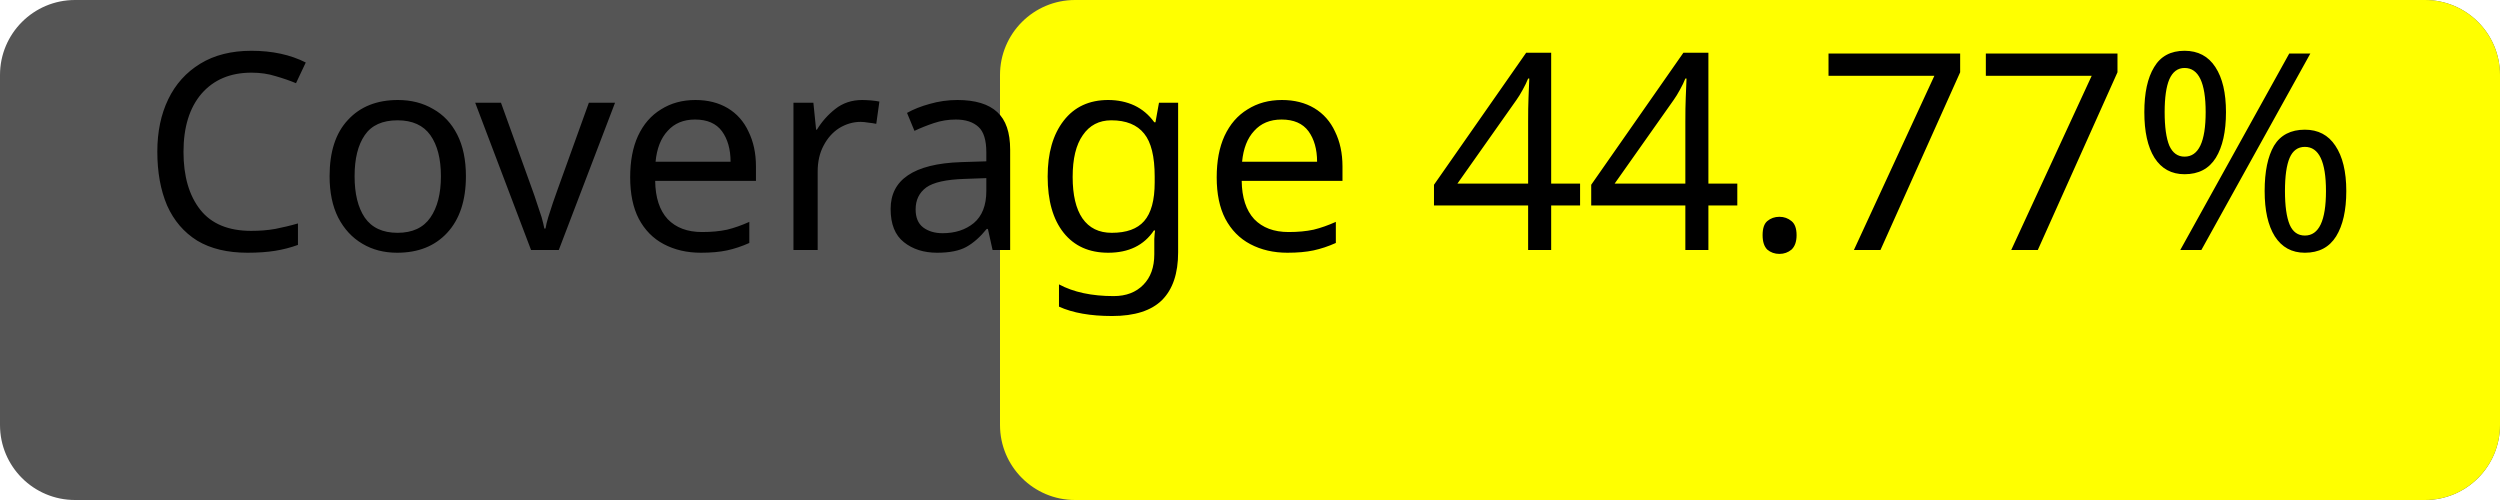
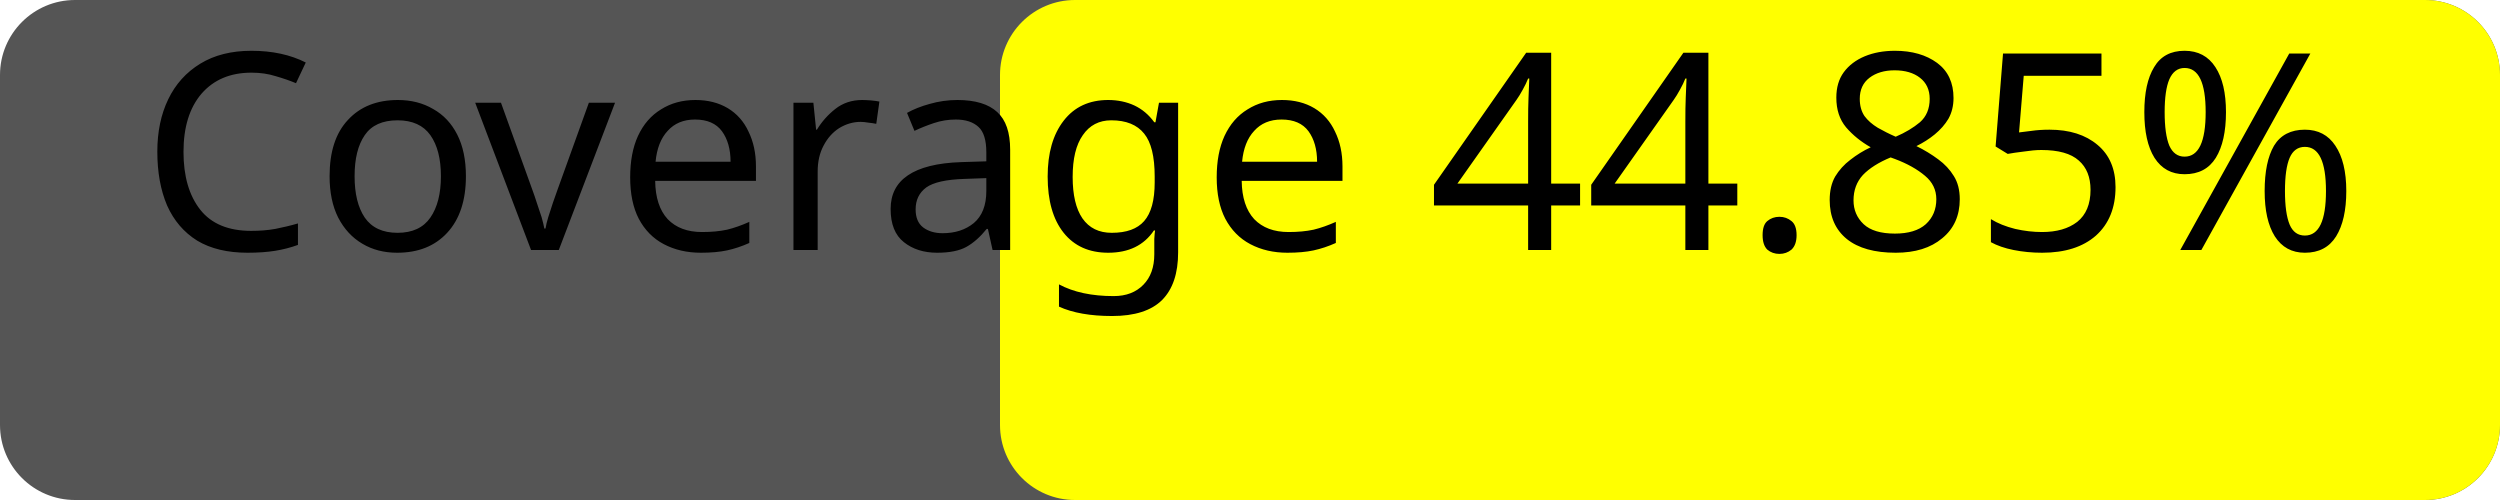
<svg xmlns="http://www.w3.org/2000/svg" width="100" height="20">
  <rect width="100" height="20" rx="3" fill="#555" />
  <rect x="40" width="60" height="20" rx="3" fill="yellow" />
-   <text x="50%" y="50%" alignment-baseline="middle" text-anchor="middle" fill="#000" font-size="11" font-family="Verdana">Coverage 44.77%</text>
+   <text x="50%" y="50%" alignment-baseline="middle" text-anchor="middle" fill="#000" font-size="11" font-family="Verdana">Coverage 44.85%</text>
</svg>
